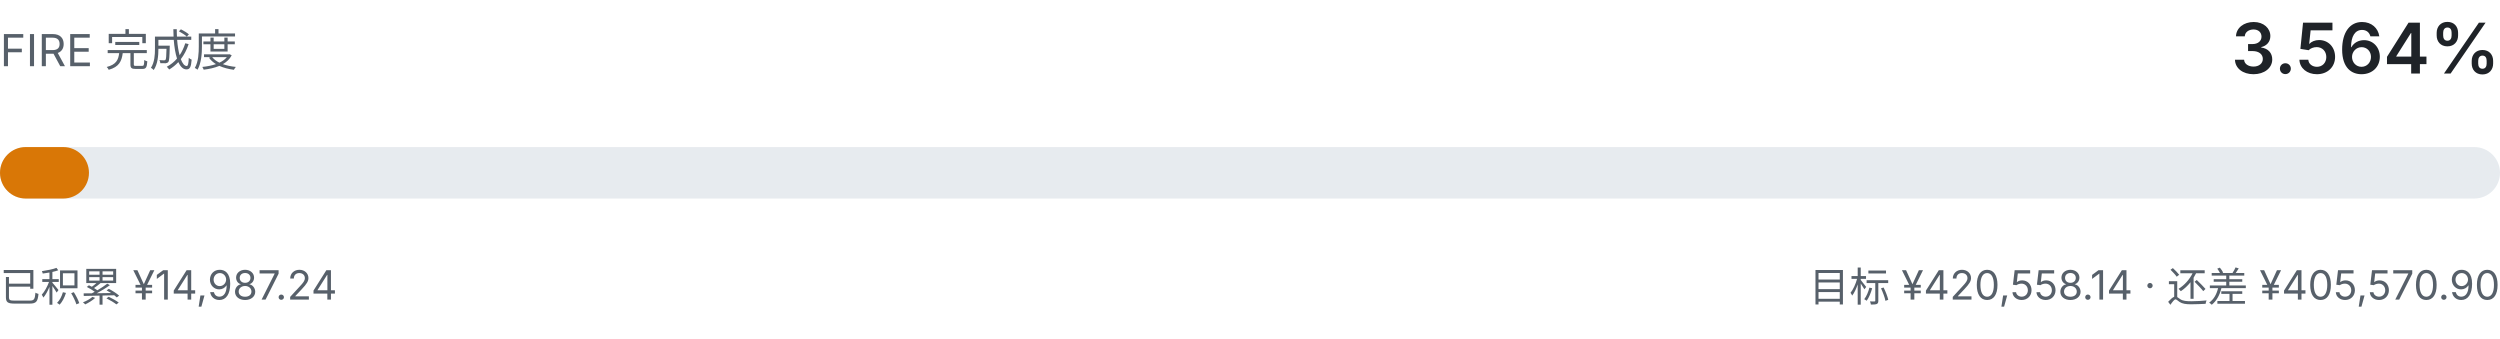
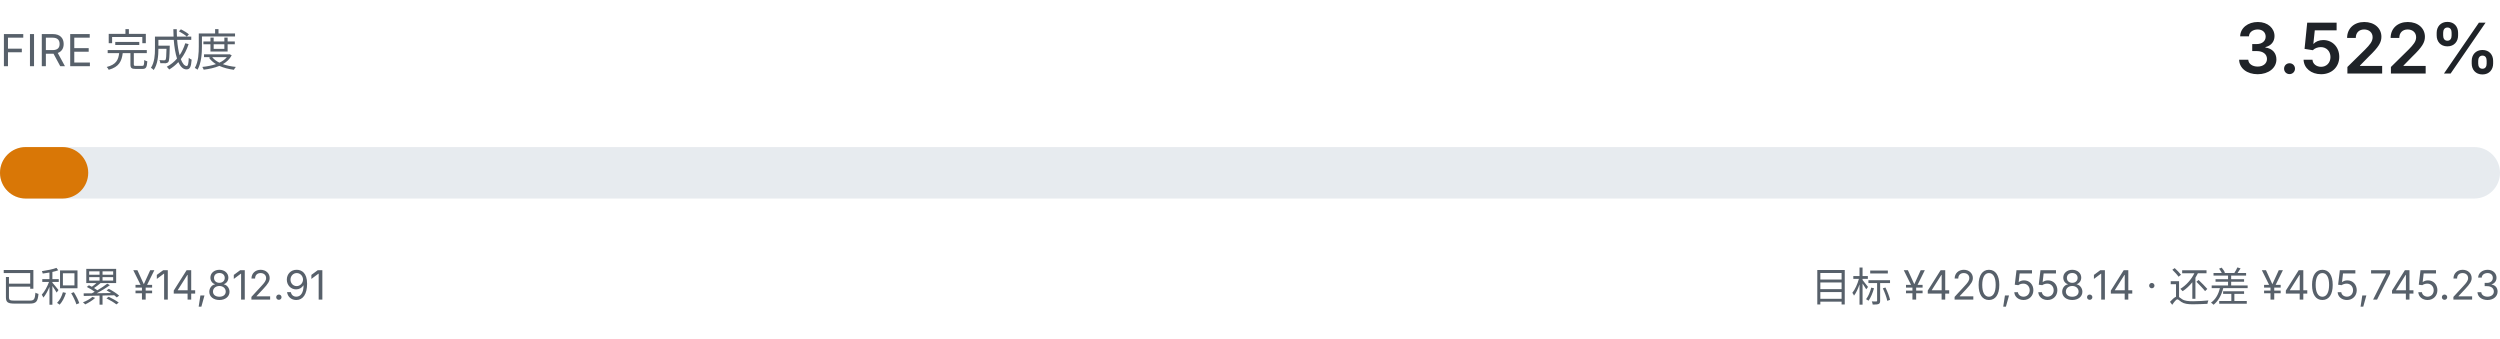
- <svg xmlns="http://www.w3.org/2000/svg" viewBox="0 0 680 92" width="680" height="92" role="img" aria-label="FIRE 完成度 3.564%">
+ <svg xmlns="http://www.w3.org/2000/svg" viewBox="0 0 680 92" width="680" height="92" role="img" aria-label="FIRE 完成度 3.522%">
  <style>
    .fg { fill: #1f2328; font-family: ui-sans-serif, system-ui, -apple-system, "Segoe UI", sans-serif; }
    .fg-muted { fill: #57606a; font-family: ui-sans-serif, system-ui, -apple-system, "Segoe UI", sans-serif; }
    .track { fill: #e7ebef; }
    .fill { fill: #d97706; }
    @media (prefers-color-scheme: dark) {
      .fg { fill: #e6edf3; }
      .fg-muted { fill: #8b949e; }
      .track { fill: #21262d; }
      .fill { fill: #f0b429; }
    }
  </style>
  <text class="fg-muted" x="0" y="18" font-size="12">FIRE 完成度</text>
-   <text class="fg" x="680" y="20" text-anchor="end" font-size="19" font-weight="600">3.564%</text>
+   <text class="fg" x="680" y="20" text-anchor="end" font-size="19" font-weight="600">3.522%</text>
  <rect class="track" x="0" y="40" width="680" height="14" rx="7.0" />
-   <rect class="fill" x="0" y="40" width="24.2" height="14" rx="7.0" />
-   <text class="fg-muted" x="0" y="82" font-size="11">已积累 ¥14,987.24</text>
-   <text class="fg-muted" x="680" y="82" text-anchor="end" font-size="11">目标 ¥420,558.14 · 还差 ¥405,570.90</text>
+   <rect class="fill" x="0" y="40" width="24.0" height="14" rx="7.0" />
+   <text class="fg-muted" x="0" y="82" font-size="11">已积累 ¥14,812.91</text>
+   <text class="fg-muted" x="680" y="82" text-anchor="end" font-size="11">目标 ¥420,558.14 · 还差 ¥405,745.23</text>
</svg>
